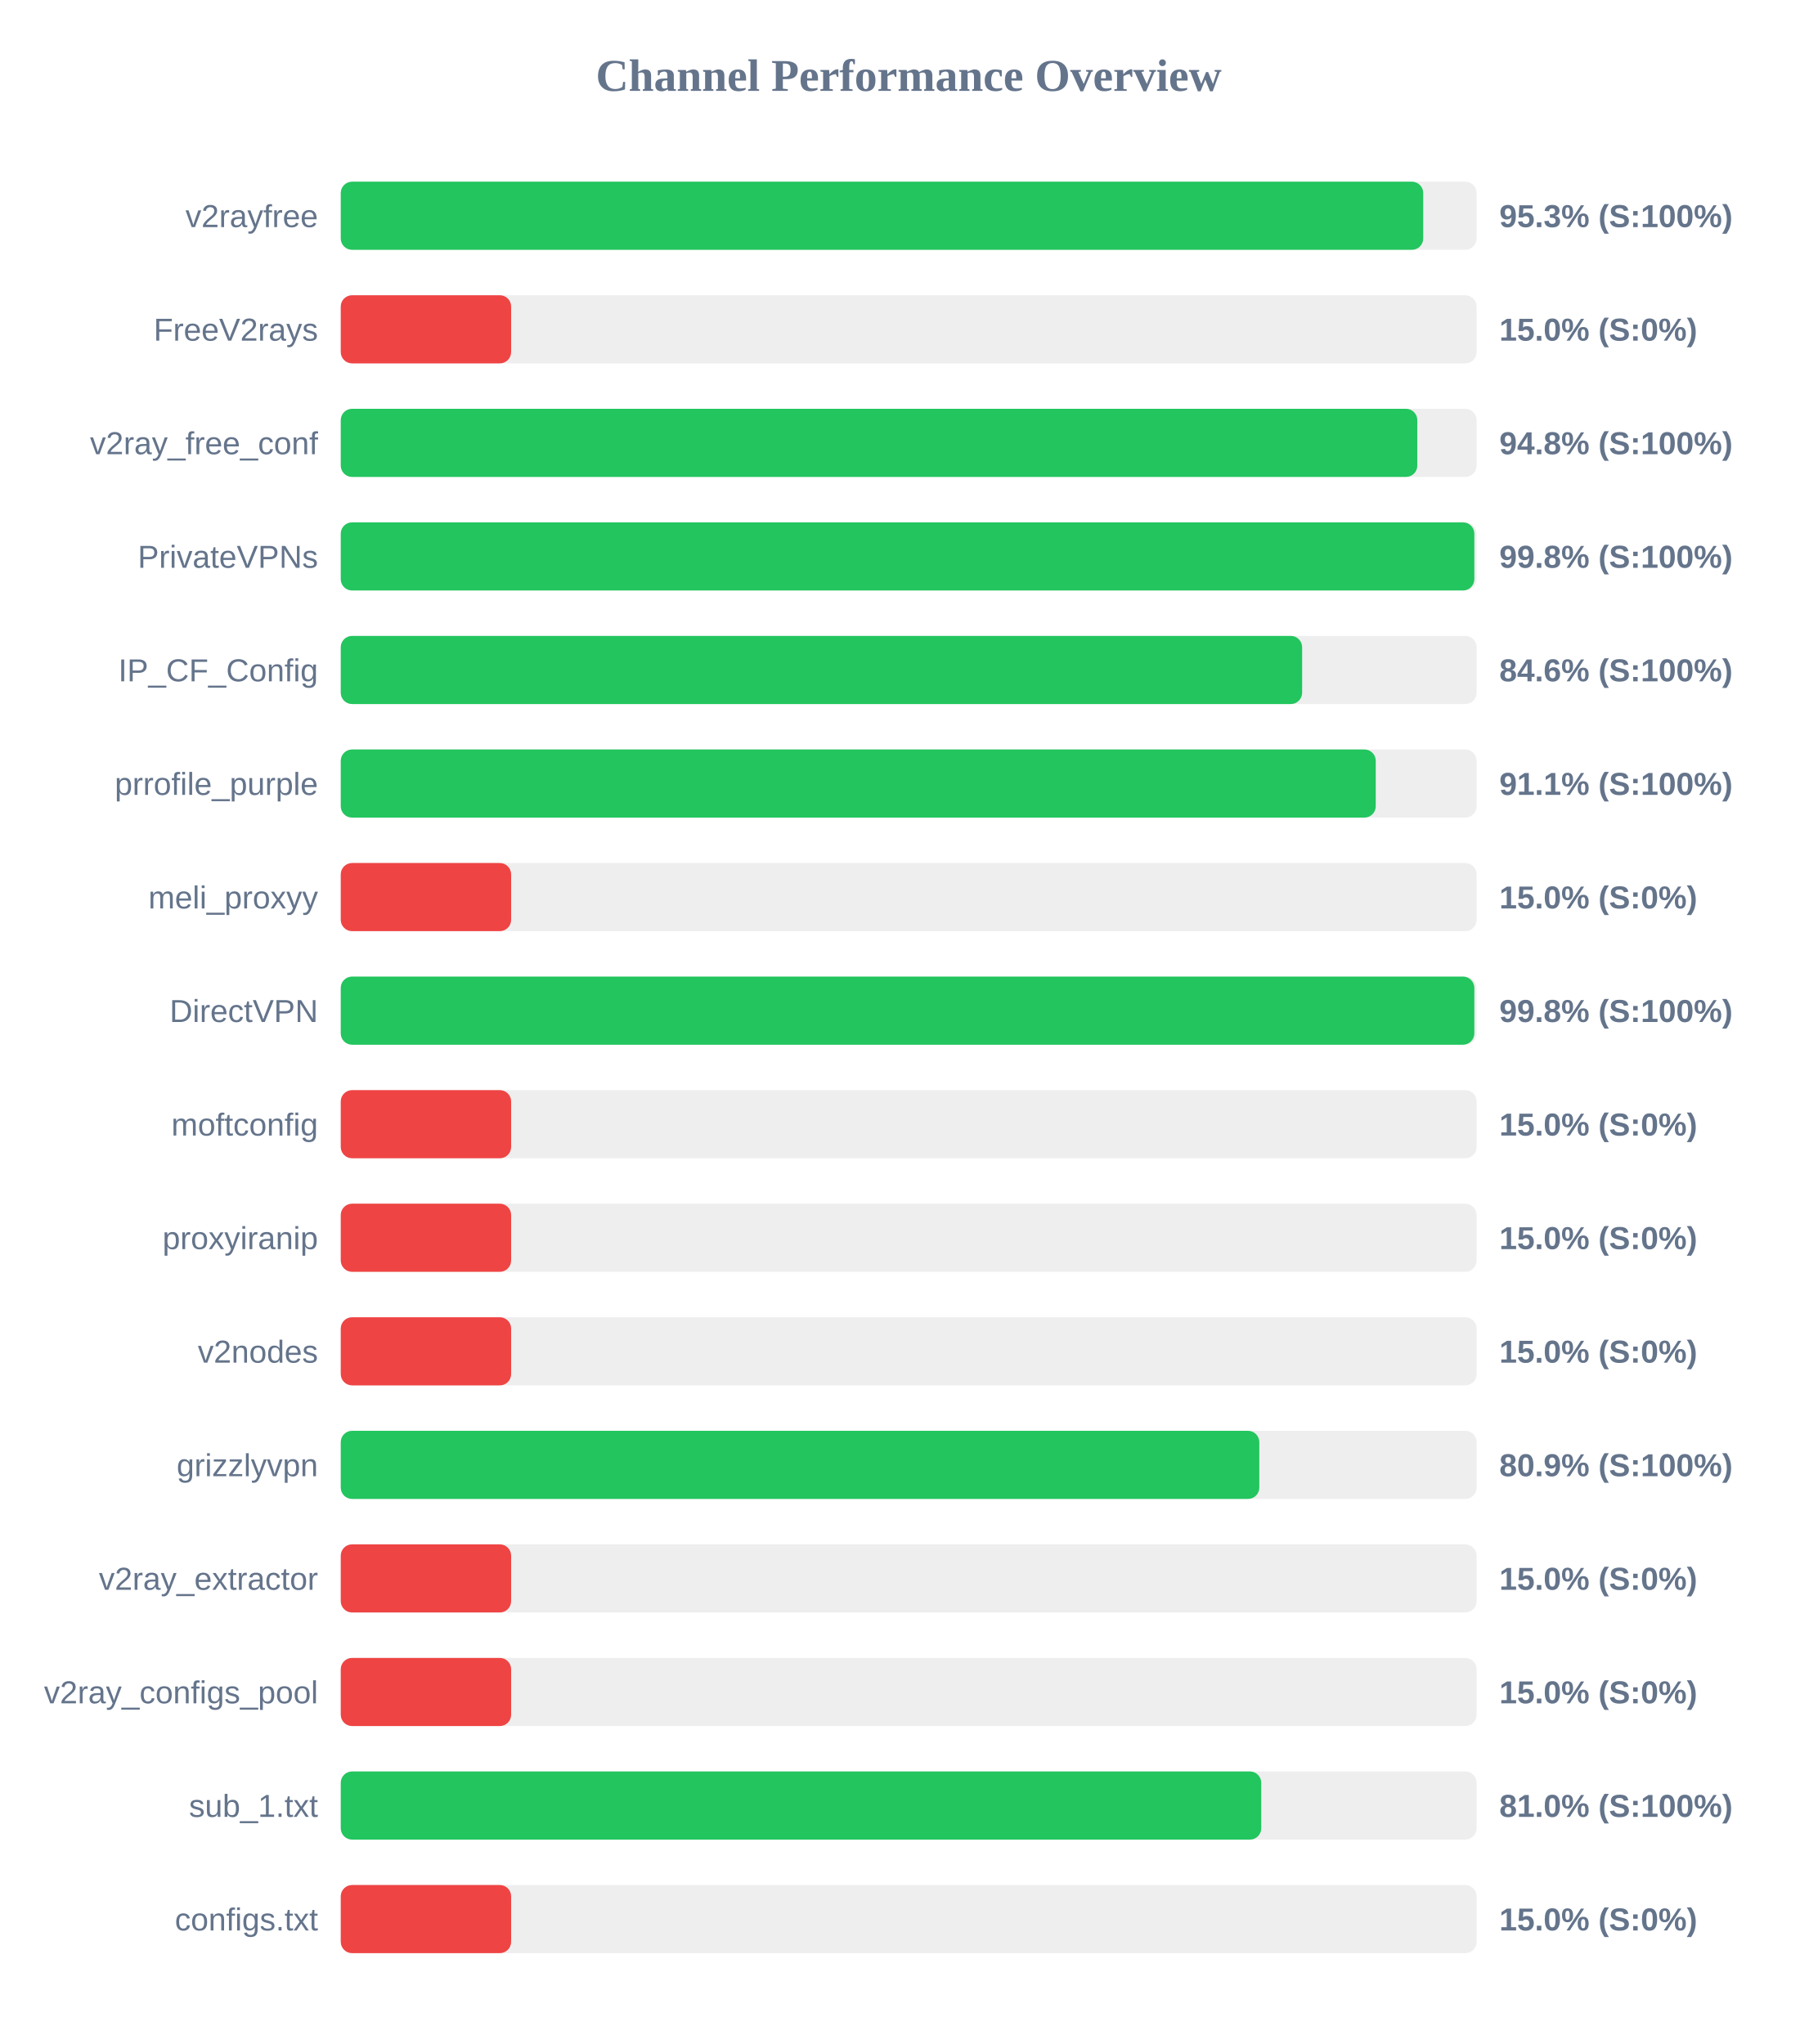
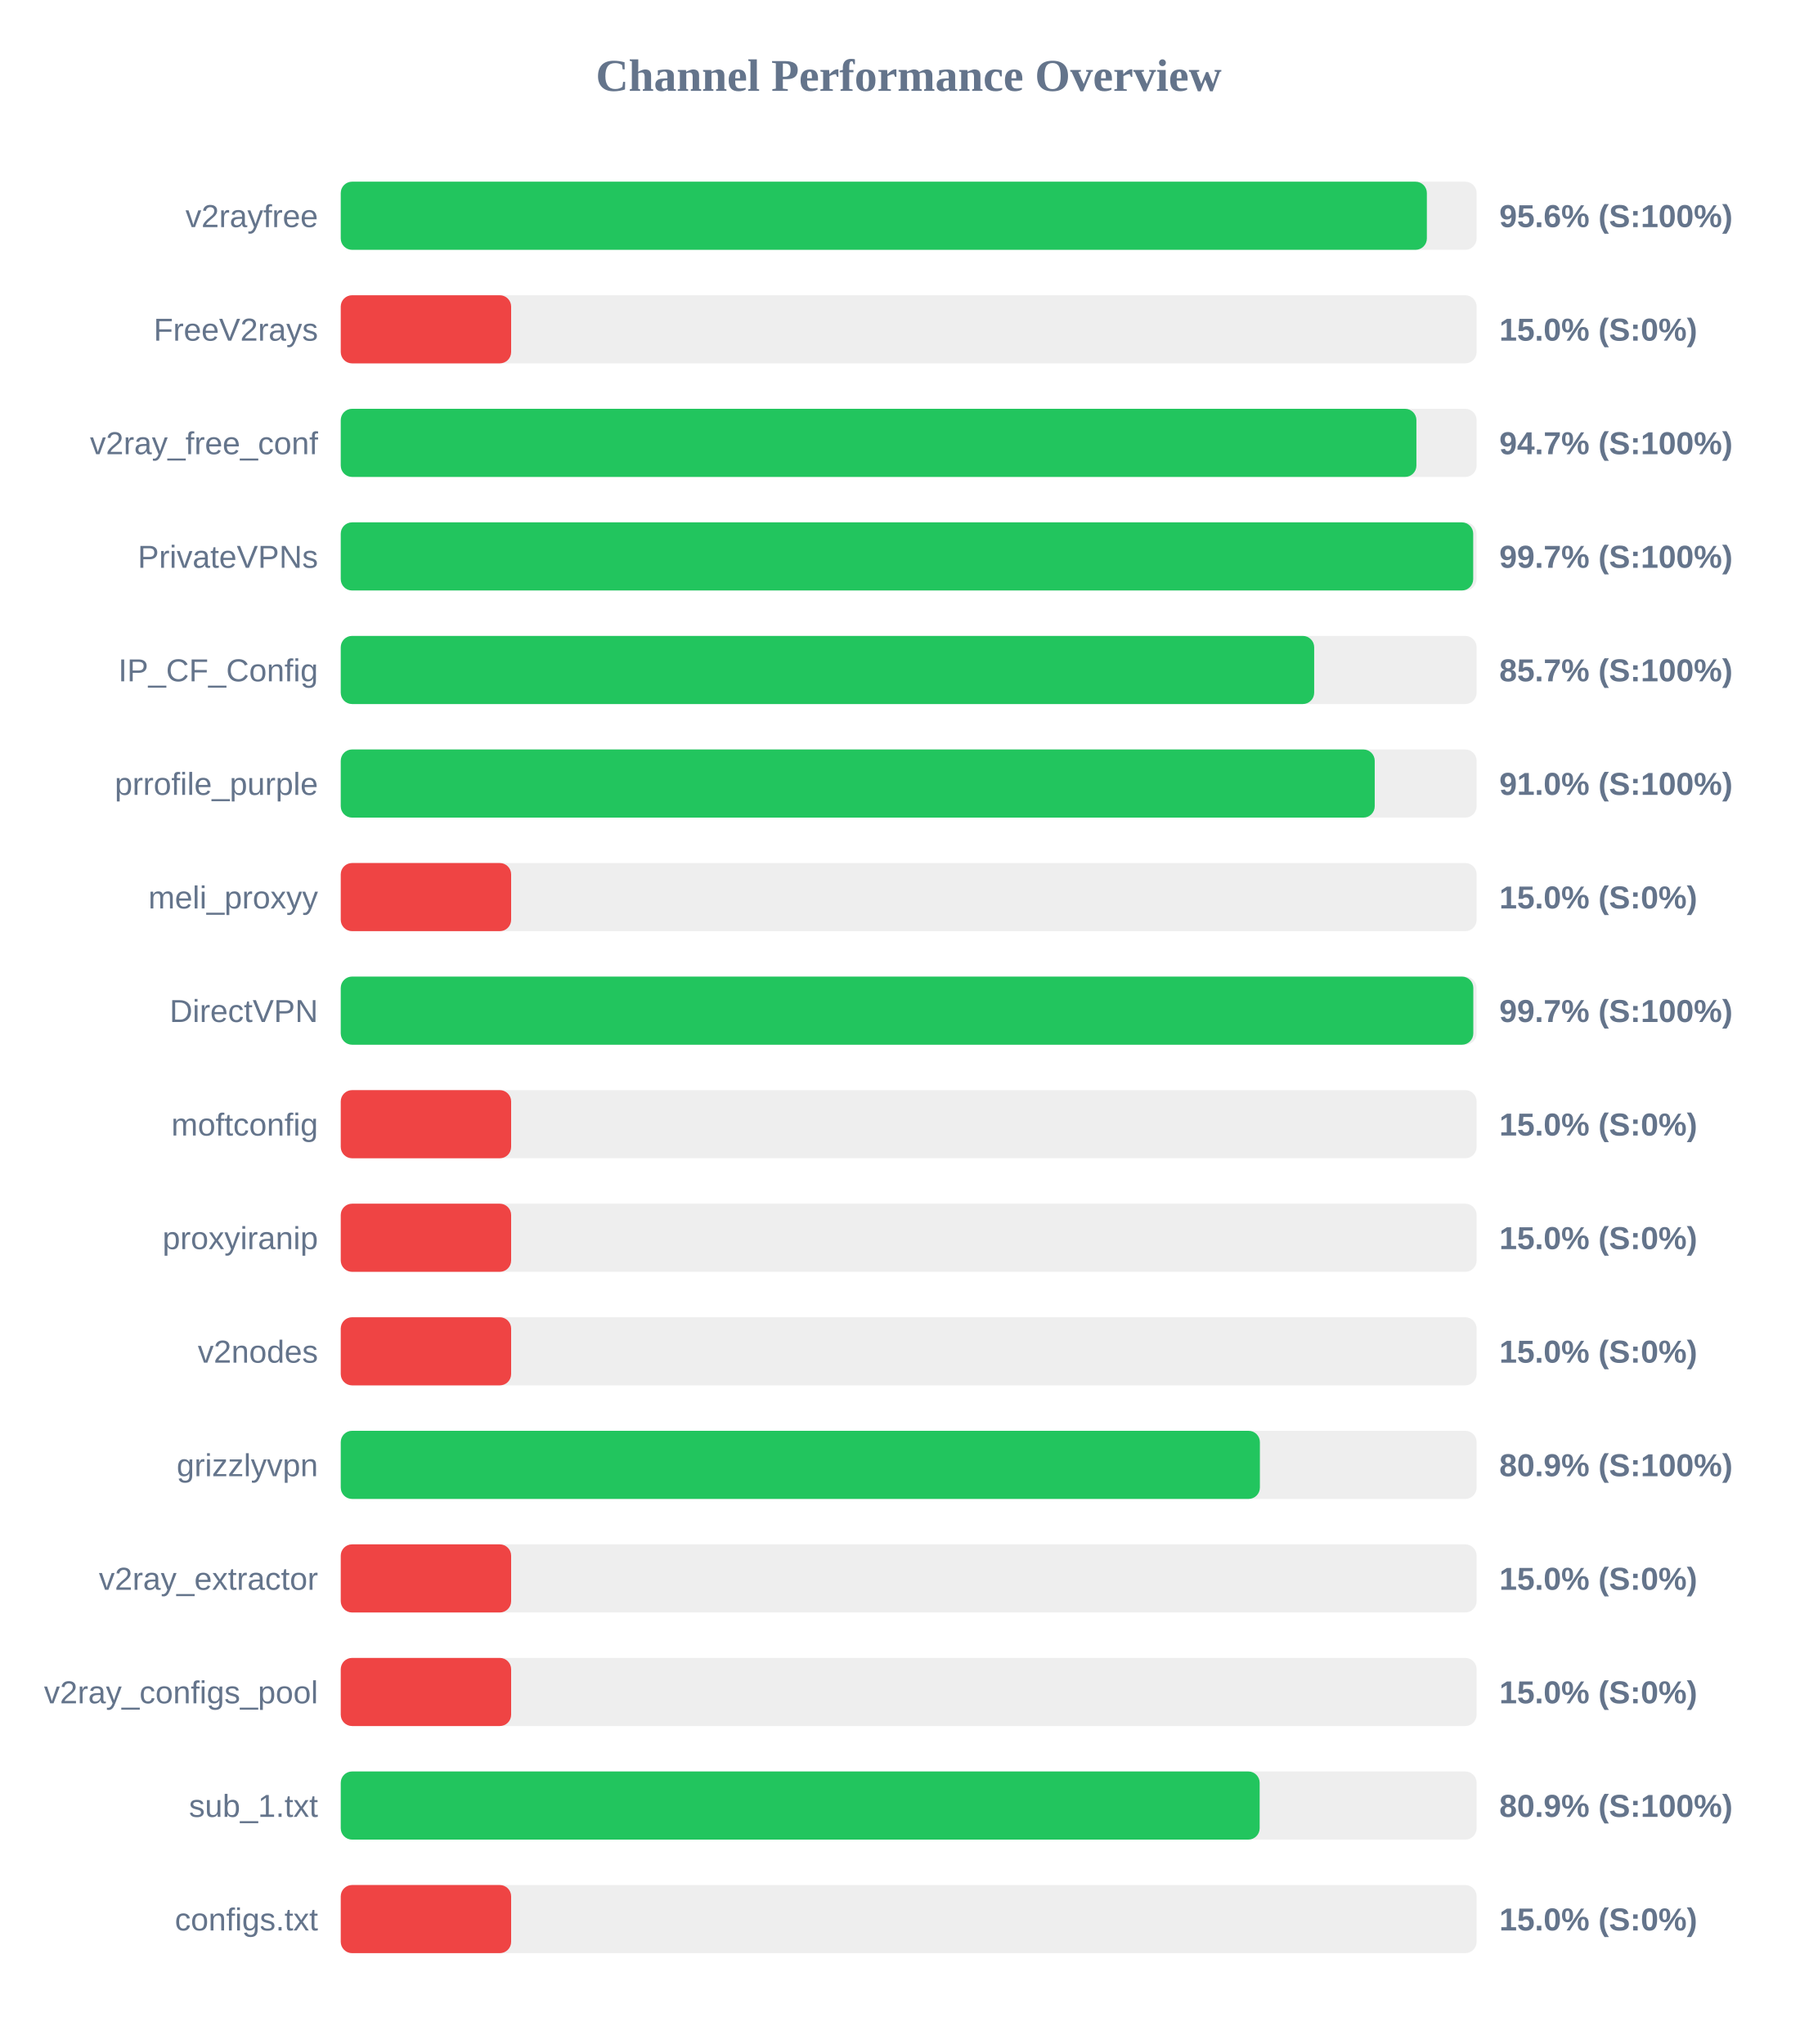
<svg xmlns="http://www.w3.org/2000/svg" width="800" height="900" version="1.1">
  <style>
        .row { font: 14px Arial; fill: #64748b; }
        .score { font: bold 14px Arial; fill: #64748b; }
    </style>
  <text x="400" y="40" text-anchor="middle" font-size="20px" font-weight="bold" fill="#64748b">Channel Performance Overview</text>
  <rect x="150" y="80" width="500" height="30" fill="#eee" rx="5" />
-   <rect x="150" y="80" width="476.5" height="30" fill="#22c55e" rx="5" />
+   <rect x="150" y="80" width="478.1" height="30" fill="#22c55e" rx="5" />
  <text x="140" y="100" text-anchor="end" class="row">v2rayfree</text>
-   <text x="660" y="100" text-anchor="start" class="score">95.3% (S:100%)</text>
+   <text x="660" y="100" text-anchor="start" class="score">95.6% (S:100%)</text>
  <rect x="150" y="130" width="500" height="30" fill="#eee" rx="5" />
  <rect x="150" y="130" width="75.0" height="30" fill="#ef4444" rx="5" />
  <text x="140" y="150" text-anchor="end" class="row">FreeV2rays</text>
  <text x="660" y="150" text-anchor="start" class="score">15.0% (S:0%)</text>
  <rect x="150" y="180" width="500" height="30" fill="#eee" rx="5" />
-   <rect x="150" y="180" width="473.9" height="30" fill="#22c55e" rx="5" />
+   <rect x="150" y="180" width="473.5" height="30" fill="#22c55e" rx="5" />
  <text x="140" y="200" text-anchor="end" class="row">v2ray_free_conf</text>
-   <text x="660" y="200" text-anchor="start" class="score">94.8% (S:100%)</text>
+   <text x="660" y="200" text-anchor="start" class="score">94.7% (S:100%)</text>
  <rect x="150" y="230" width="500" height="30" fill="#eee" rx="5" />
-   <rect x="150" y="230" width="499.0" height="30" fill="#22c55e" rx="5" />
+   <rect x="150" y="230" width="498.5" height="30" fill="#22c55e" rx="5" />
  <text x="140" y="250" text-anchor="end" class="row">PrivateVPNs</text>
-   <text x="660" y="250" text-anchor="start" class="score">99.8% (S:100%)</text>
+   <text x="660" y="250" text-anchor="start" class="score">99.7% (S:100%)</text>
  <rect x="150" y="280" width="500" height="30" fill="#eee" rx="5" />
-   <rect x="150" y="280" width="423.2" height="30" fill="#22c55e" rx="5" />
+   <rect x="150" y="280" width="428.5" height="30" fill="#22c55e" rx="5" />
  <text x="140" y="300" text-anchor="end" class="row">IP_CF_Config</text>
-   <text x="660" y="300" text-anchor="start" class="score">84.6% (S:100%)</text>
+   <text x="660" y="300" text-anchor="start" class="score">85.7% (S:100%)</text>
  <rect x="150" y="330" width="500" height="30" fill="#eee" rx="5" />
-   <rect x="150" y="330" width="455.6" height="30" fill="#22c55e" rx="5" />
+   <rect x="150" y="330" width="455.15" height="30" fill="#22c55e" rx="5" />
  <text x="140" y="350" text-anchor="end" class="row">prrofile_purple</text>
-   <text x="660" y="350" text-anchor="start" class="score">91.1% (S:100%)</text>
+   <text x="660" y="350" text-anchor="start" class="score">91.0% (S:100%)</text>
  <rect x="150" y="380" width="500" height="30" fill="#eee" rx="5" />
  <rect x="150" y="380" width="75.0" height="30" fill="#ef4444" rx="5" />
  <text x="140" y="400" text-anchor="end" class="row">meli_proxyy</text>
  <text x="660" y="400" text-anchor="start" class="score">15.0% (S:0%)</text>
  <rect x="150" y="430" width="500" height="30" fill="#eee" rx="5" />
-   <rect x="150" y="430" width="499.0" height="30" fill="#22c55e" rx="5" />
+   <rect x="150" y="430" width="498.55" height="30" fill="#22c55e" rx="5" />
  <text x="140" y="450" text-anchor="end" class="row">DirectVPN</text>
-   <text x="660" y="450" text-anchor="start" class="score">99.8% (S:100%)</text>
+   <text x="660" y="450" text-anchor="start" class="score">99.7% (S:100%)</text>
  <rect x="150" y="480" width="500" height="30" fill="#eee" rx="5" />
  <rect x="150" y="480" width="75.0" height="30" fill="#ef4444" rx="5" />
  <text x="140" y="500" text-anchor="end" class="row">moftconfig</text>
  <text x="660" y="500" text-anchor="start" class="score">15.0% (S:0%)</text>
  <rect x="150" y="530" width="500" height="30" fill="#eee" rx="5" />
  <rect x="150" y="530" width="75.0" height="30" fill="#ef4444" rx="5" />
  <text x="140" y="550" text-anchor="end" class="row">proxyiranip</text>
  <text x="660" y="550" text-anchor="start" class="score">15.0% (S:0%)</text>
  <rect x="150" y="580" width="500" height="30" fill="#eee" rx="5" />
  <rect x="150" y="580" width="75.0" height="30" fill="#ef4444" rx="5" />
  <text x="140" y="600" text-anchor="end" class="row">v2nodes</text>
  <text x="660" y="600" text-anchor="start" class="score">15.0% (S:0%)</text>
  <rect x="150" y="630" width="500" height="30" fill="#eee" rx="5" />
-   <rect x="150" y="630" width="404.35" height="30" fill="#22c55e" rx="5" />
+   <rect x="150" y="630" width="404.6" height="30" fill="#22c55e" rx="5" />
  <text x="140" y="650" text-anchor="end" class="row">grizzlyvpn</text>
  <text x="660" y="650" text-anchor="start" class="score">80.9% (S:100%)</text>
  <rect x="150" y="680" width="500" height="30" fill="#eee" rx="5" />
  <rect x="150" y="680" width="75.0" height="30" fill="#ef4444" rx="5" />
  <text x="140" y="700" text-anchor="end" class="row">v2ray_extractor</text>
  <text x="660" y="700" text-anchor="start" class="score">15.0% (S:0%)</text>
  <rect x="150" y="730" width="500" height="30" fill="#eee" rx="5" />
  <rect x="150" y="730" width="75.0" height="30" fill="#ef4444" rx="5" />
  <text x="140" y="750" text-anchor="end" class="row">v2ray_configs_pool</text>
  <text x="660" y="750" text-anchor="start" class="score">15.0% (S:0%)</text>
  <rect x="150" y="780" width="500" height="30" fill="#eee" rx="5" />
-   <rect x="150" y="780" width="405.2" height="30" fill="#22c55e" rx="5" />
+   <rect x="150" y="780" width="404.5" height="30" fill="#22c55e" rx="5" />
  <text x="140" y="800" text-anchor="end" class="row">sub_1.txt</text>
-   <text x="660" y="800" text-anchor="start" class="score">81.0% (S:100%)</text>
+   <text x="660" y="800" text-anchor="start" class="score">80.9% (S:100%)</text>
  <rect x="150" y="830" width="500" height="30" fill="#eee" rx="5" />
  <rect x="150" y="830" width="75.0" height="30" fill="#ef4444" rx="5" />
  <text x="140" y="850" text-anchor="end" class="row">configs.txt</text>
  <text x="660" y="850" text-anchor="start" class="score">15.0% (S:0%)</text>
</svg>
